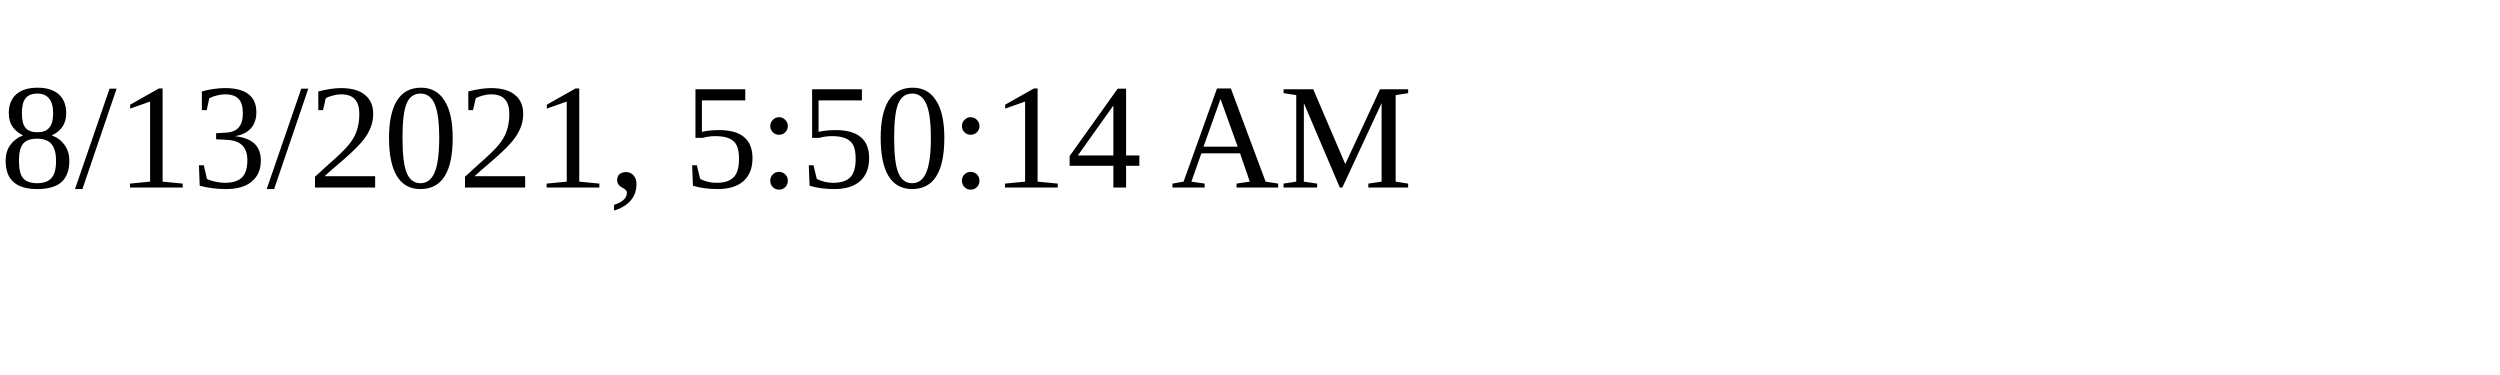
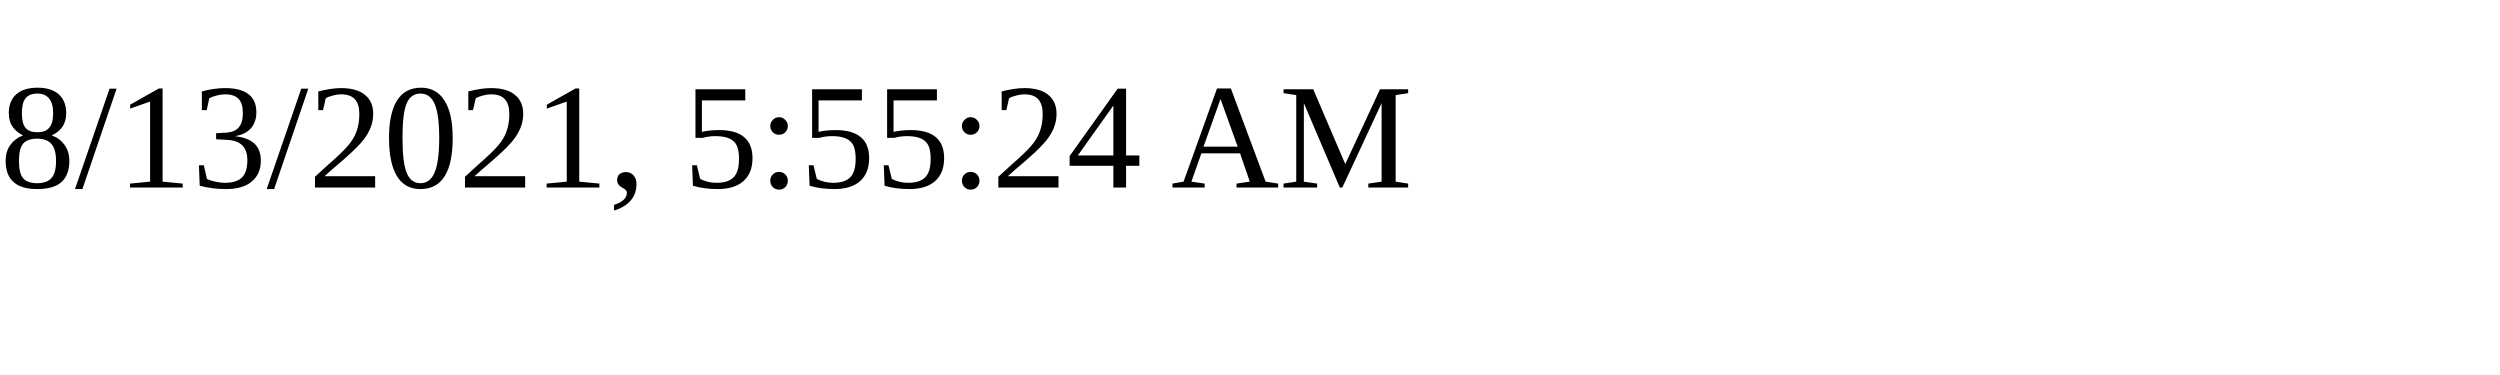
<svg xmlns="http://www.w3.org/2000/svg" height="30" width="200">
-   <text x="0" y="15">8/13/2021, 5:50:14 AM</text>
+   <text x="0" y="15">8/13/2021, 5:55:24 AM</text>
</svg>
